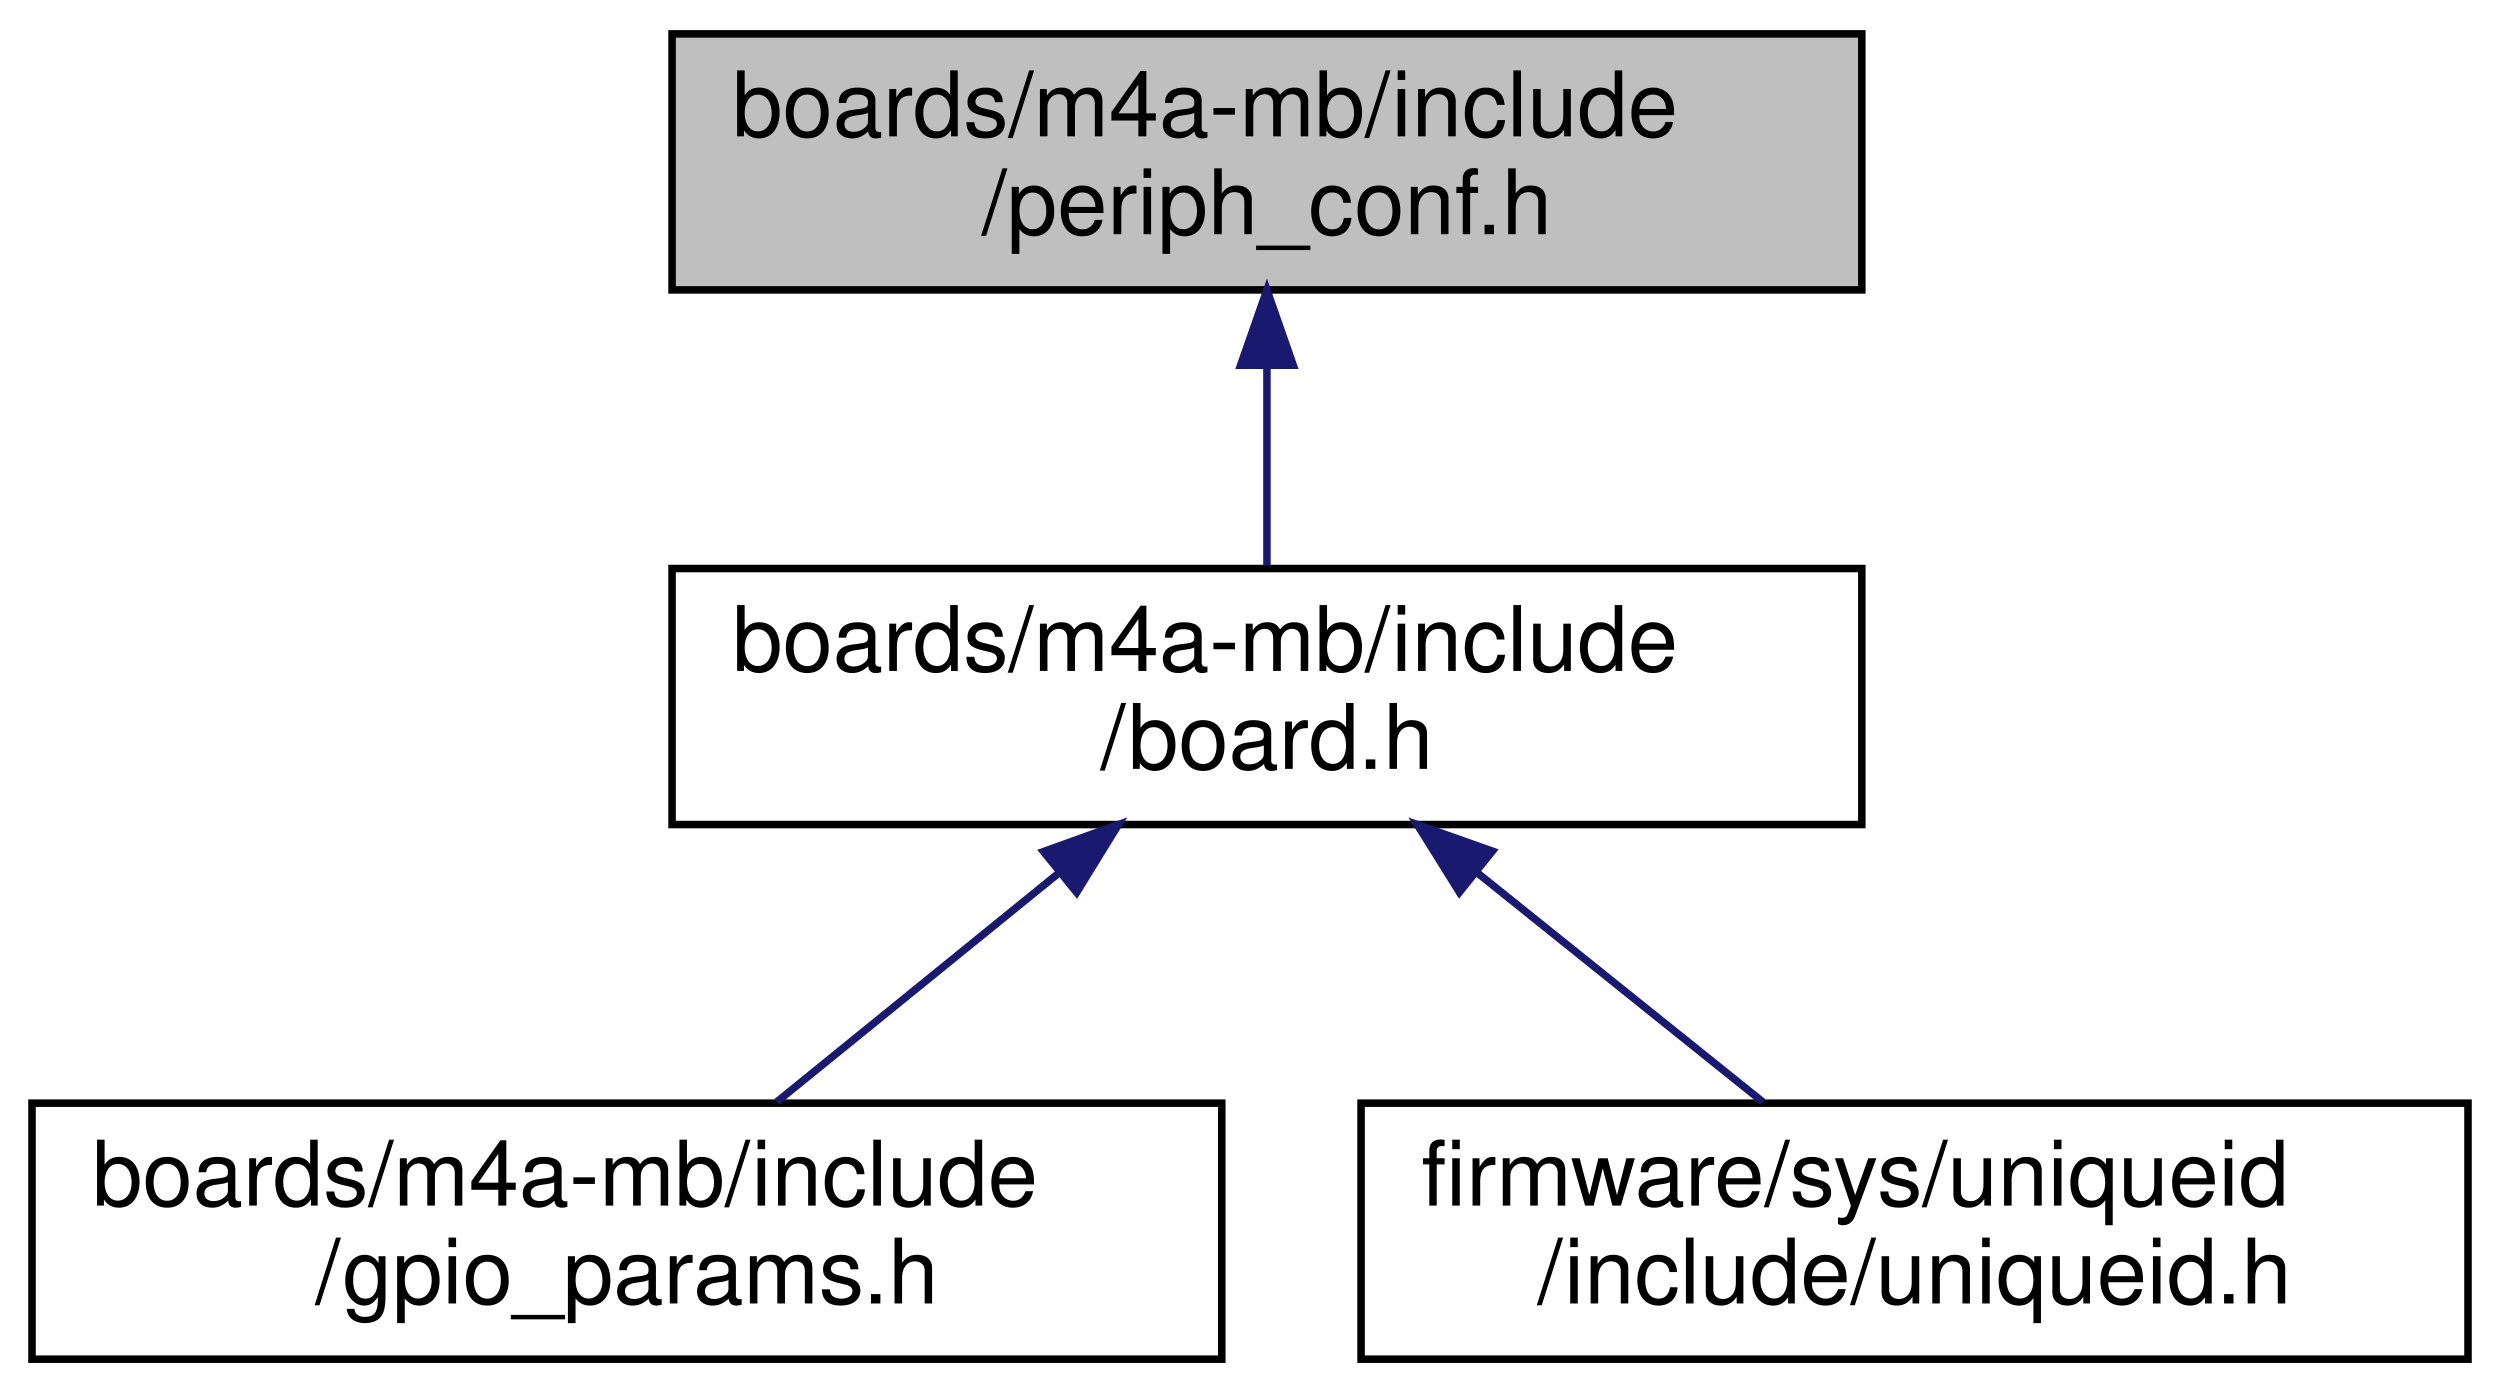
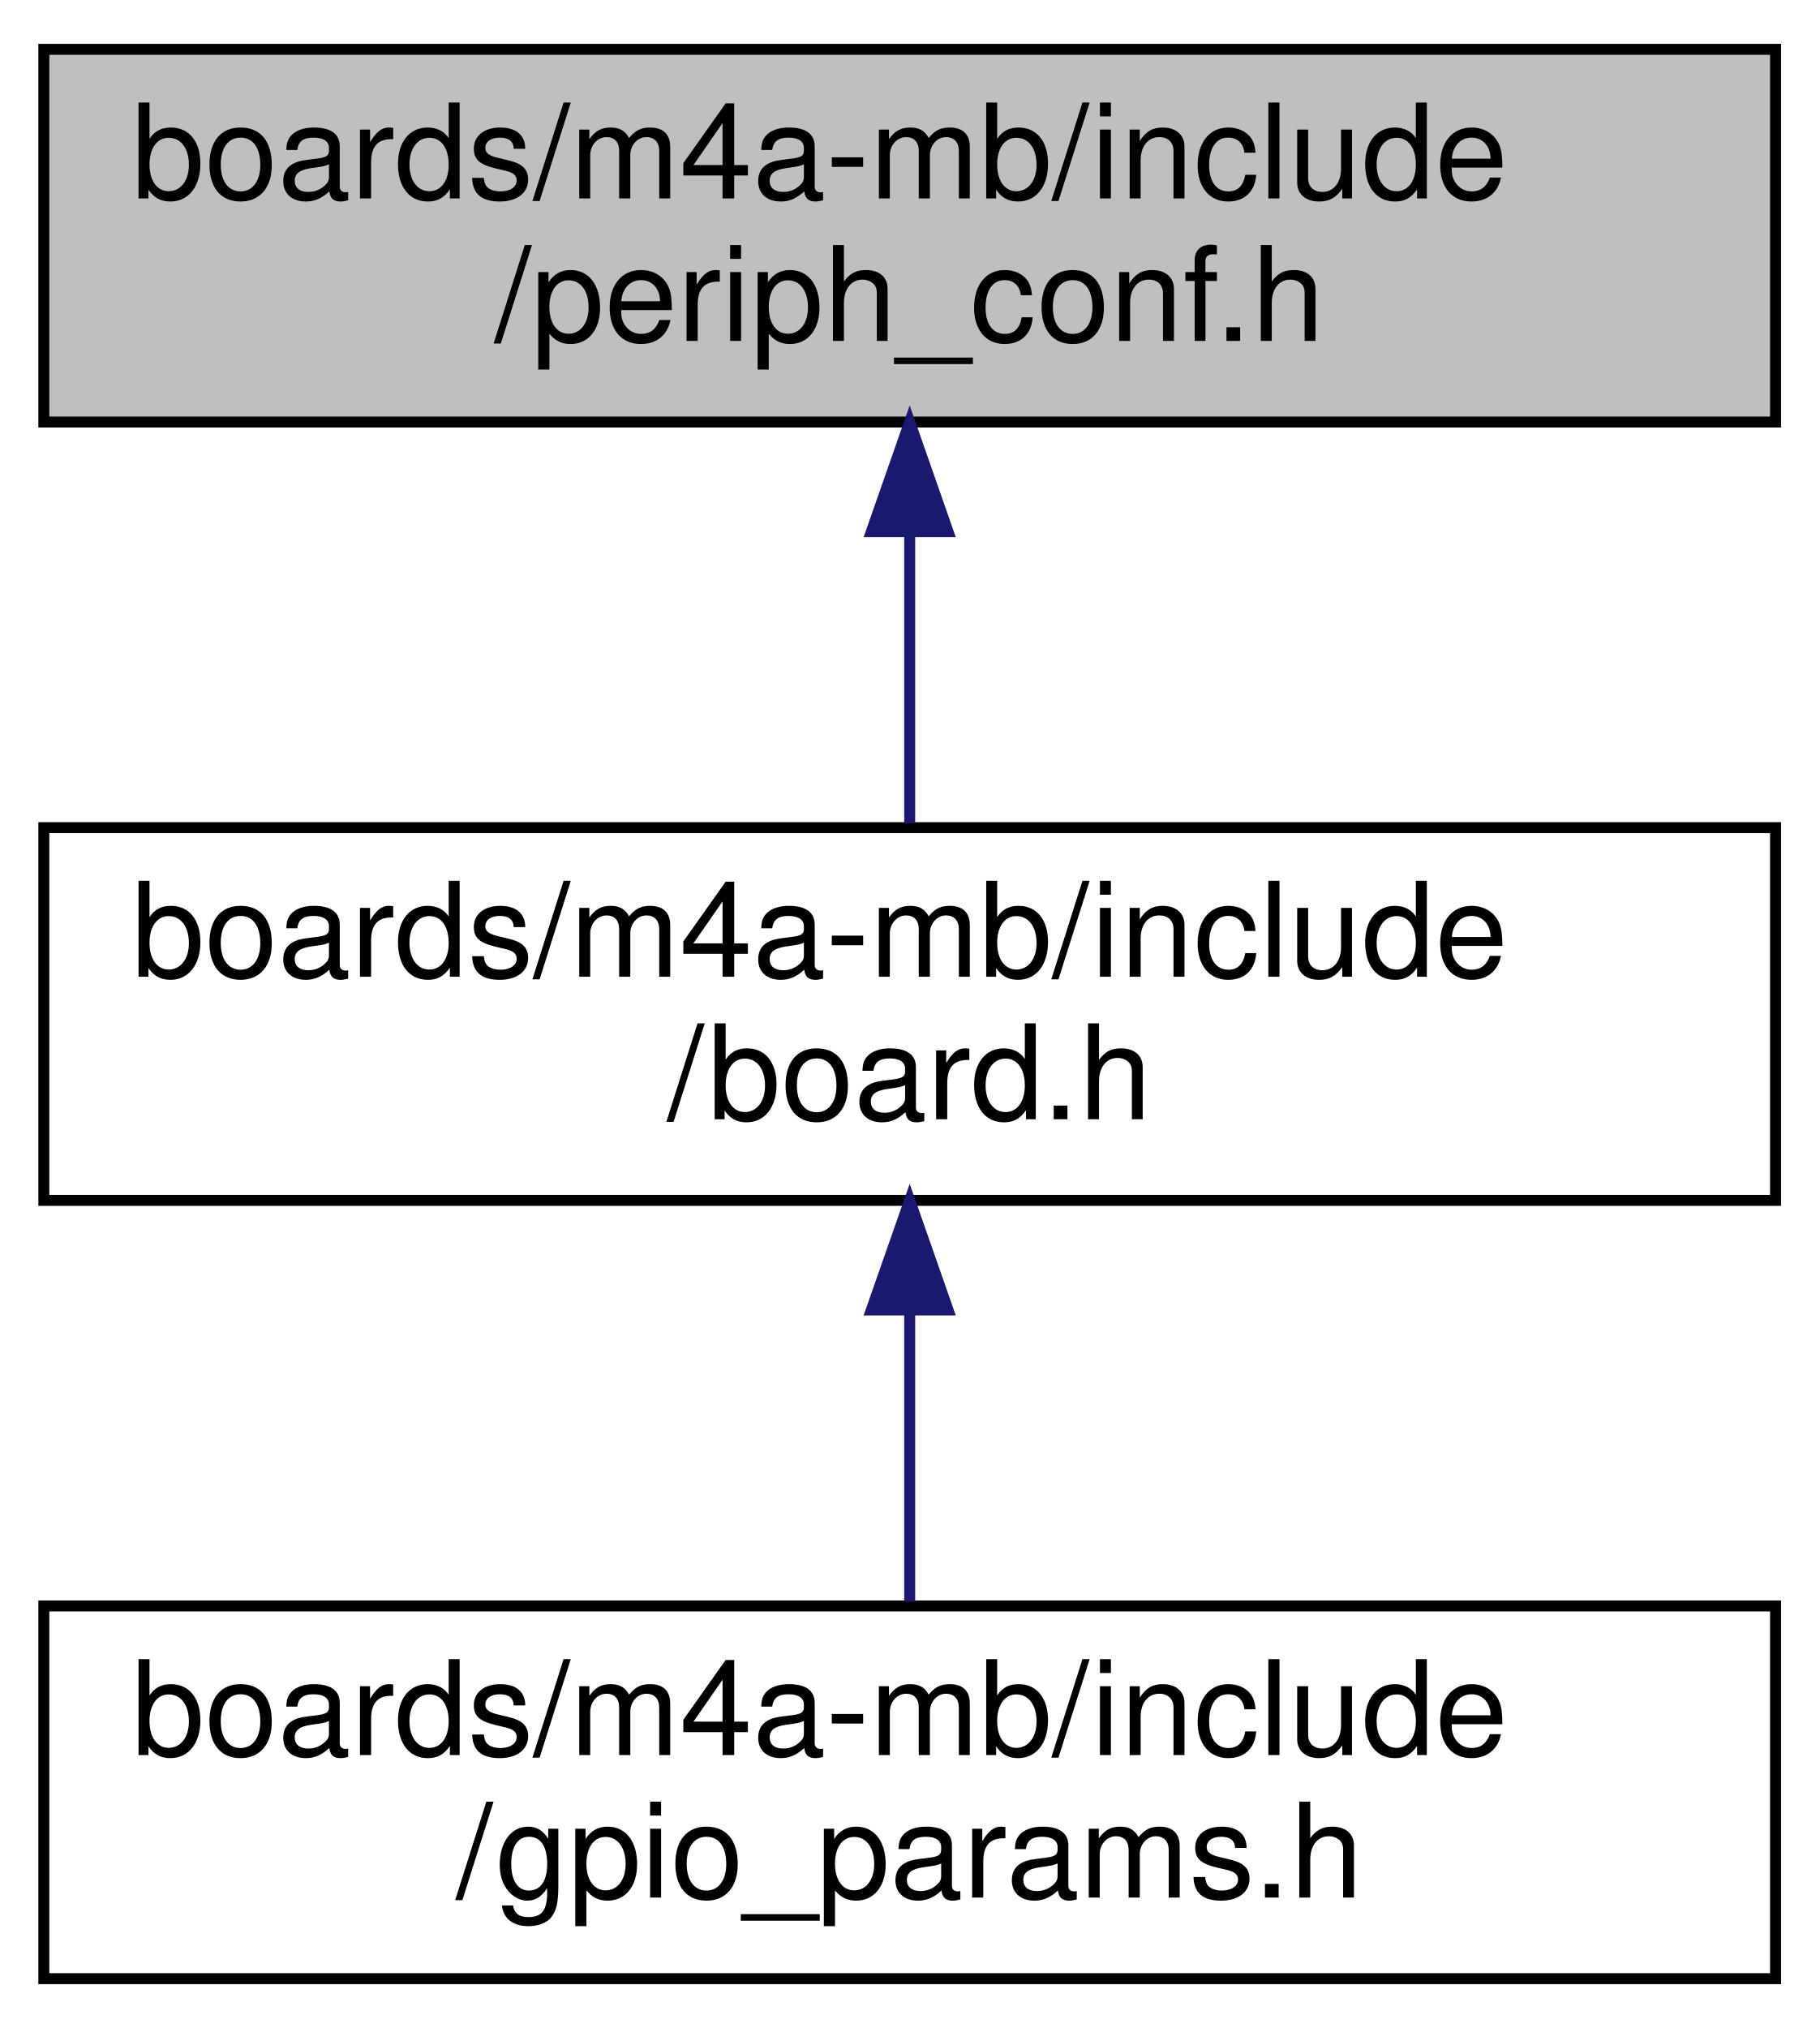
- <svg xmlns="http://www.w3.org/2000/svg" xmlns:xlink="http://www.w3.org/1999/xlink" width="332pt" height="185pt" viewBox="0.00 0.00 331.50 185.00">
+ <svg xmlns="http://www.w3.org/2000/svg" xmlns:xlink="http://www.w3.org/1999/xlink" width="166pt" height="185pt" viewBox="0.00 0.00 166.00 185.00">
  <g id="graph0" class="graph" transform="scale(1 1) rotate(0) translate(4 181)">
    <g id="node1" class="node">
      <g id="a_node1">
        <a xlink:title="Peripheral MCU configuration for m4a_mb board.">
-           <polygon fill="#bfbfbf" stroke="black" points="85,-142.5 85,-176.5 243,-176.5 243,-142.5 85,-142.5" />
-           <text text-anchor="start" x="93" y="-162.9" font-family="Helvetica,sans-Serif" font-size="12.00">boards/m4a-mb/include</text>
-           <text text-anchor="middle" x="164" y="-149.9" font-family="Helvetica,sans-Serif" font-size="12.00">/periph_conf.h</text>
+           <polygon fill="#bfbfbf" stroke="black" points="0,-142.5 0,-176.5 158,-176.5 158,-142.5 0,-142.5" />
+           <text text-anchor="start" x="8" y="-162.9" font-family="Helvetica,sans-Serif" font-size="12.00">boards/m4a-mb/include</text>
+           <text text-anchor="middle" x="79" y="-149.9" font-family="Helvetica,sans-Serif" font-size="12.00">/periph_conf.h</text>
        </a>
      </g>
    </g>
    <g id="node2" class="node">
      <g id="a_node2">
        <a xlink:href="m4a-mb_2include_2board_8h.html" target="_top" xlink:title="Board specific definitions for the M4A-MB.">
-           <polygon fill="none" stroke="black" points="85,-71.5 85,-105.5 243,-105.5 243,-71.5 85,-71.5" />
-           <text text-anchor="start" x="93" y="-91.9" font-family="Helvetica,sans-Serif" font-size="12.00">boards/m4a-mb/include</text>
-           <text text-anchor="middle" x="164" y="-78.9" font-family="Helvetica,sans-Serif" font-size="12.00">/board.h</text>
+           <polygon fill="none" stroke="black" points="0,-71.5 0,-105.5 158,-105.5 158,-71.5 0,-71.5" />
+           <text text-anchor="start" x="8" y="-91.9" font-family="Helvetica,sans-Serif" font-size="12.00">boards/m4a-mb/include</text>
+           <text text-anchor="middle" x="79" y="-78.9" font-family="Helvetica,sans-Serif" font-size="12.00">/board.h</text>
        </a>
      </g>
    </g>
    <g id="edge1" class="edge">
-       <path fill="none" stroke="midnightblue" d="M164,-132.25C164,-123.39 164,-113.77 164,-105.9" />
-       <polygon fill="midnightblue" stroke="midnightblue" points="160.5,-132.5 164,-142.5 167.5,-132.5 160.5,-132.5" />
+       <path fill="none" stroke="midnightblue" d="M79,-132.25C79,-123.39 79,-113.77 79,-105.9" />
+       <polygon fill="midnightblue" stroke="midnightblue" points="75.5,-132.5 79,-142.5 82.5,-132.5 75.5,-132.5" />
    </g>
    <g id="node3" class="node">
      <g id="a_node3">
        <a xlink:href="m4a-mb_2include_2gpio__params_8h.html" target="_top" xlink:title="Board specific configuration of direct mapped GPIOs.">
          <polygon fill="none" stroke="black" points="0,-0.5 0,-34.5 158,-34.5 158,-0.5 0,-0.5" />
          <text text-anchor="start" x="8" y="-20.9" font-family="Helvetica,sans-Serif" font-size="12.00">boards/m4a-mb/include</text>
          <text text-anchor="middle" x="79" y="-7.9" font-family="Helvetica,sans-Serif" font-size="12.00">/gpio_params.h</text>
        </a>
      </g>
    </g>
    <g id="edge2" class="edge">
-       <path fill="none" stroke="midnightblue" d="M136.21,-64.94C124.03,-55.05 110.01,-43.67 98.9,-34.66" />
-       <polygon fill="midnightblue" stroke="midnightblue" points="134.32,-67.91 144.29,-71.5 138.73,-62.48 134.32,-67.91" />
-     </g>
-     <g id="node4" class="node">
-       <g id="a_node4">
-         <a xlink:href="uniqueid_8h.html" target="_top" xlink:title="IPV6 address.">
-           <polygon fill="none" stroke="black" points="176.5,-0.5 176.5,-34.5 323.5,-34.5 323.5,-0.5 176.5,-0.5" />
-           <text text-anchor="start" x="184.5" y="-20.9" font-family="Helvetica,sans-Serif" font-size="12.00">firmware/sys/uniqueid</text>
-           <text text-anchor="middle" x="250" y="-7.9" font-family="Helvetica,sans-Serif" font-size="12.00">/include/uniqueid.h</text>
-         </a>
-       </g>
-     </g>
-     <g id="edge3" class="edge">
-       <path fill="none" stroke="midnightblue" d="M191.77,-65.22C204.17,-55.27 218.51,-43.76 229.86,-34.66" />
-       <polygon fill="midnightblue" stroke="midnightblue" points="189.56,-62.51 183.95,-71.5 193.94,-67.97 189.56,-62.51" />
+       <path fill="none" stroke="midnightblue" d="M79,-61.25C79,-52.39 79,-42.77 79,-34.9" />
+       <polygon fill="midnightblue" stroke="midnightblue" points="75.5,-61.5 79,-71.5 82.5,-61.5 75.5,-61.5" />
    </g>
  </g>
</svg>
